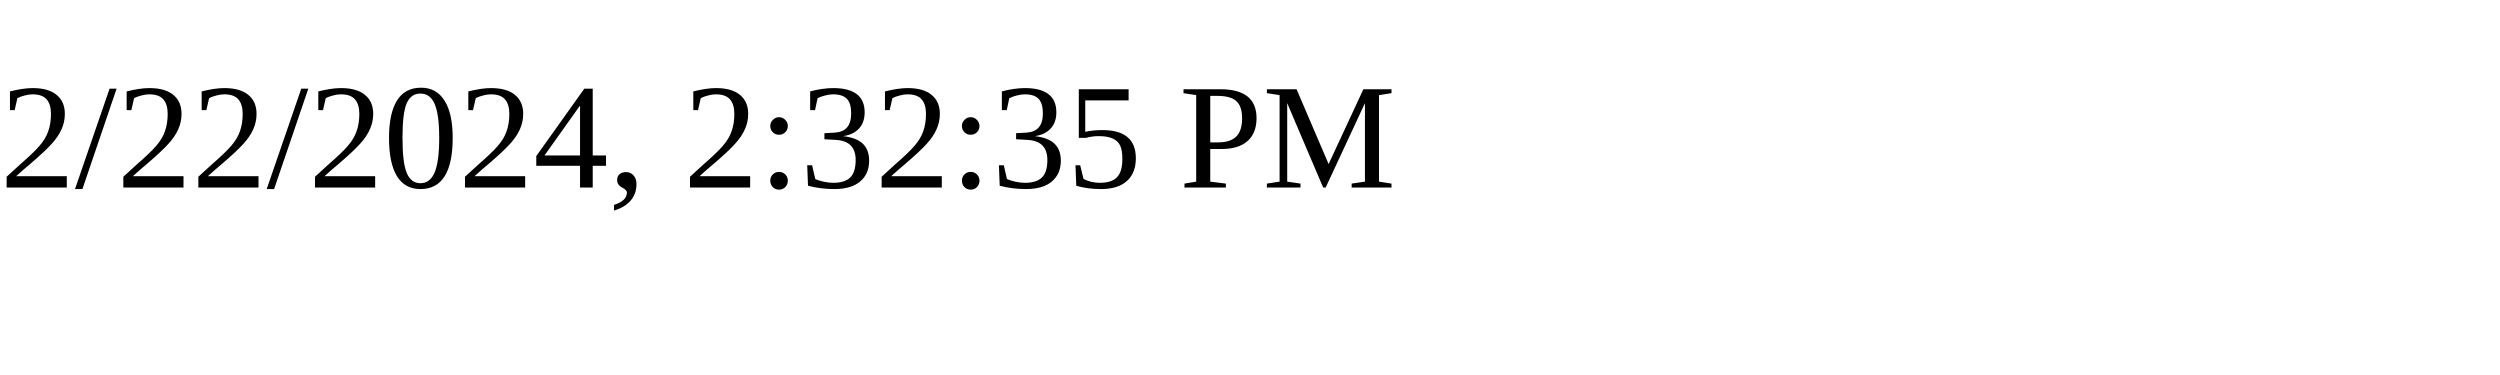
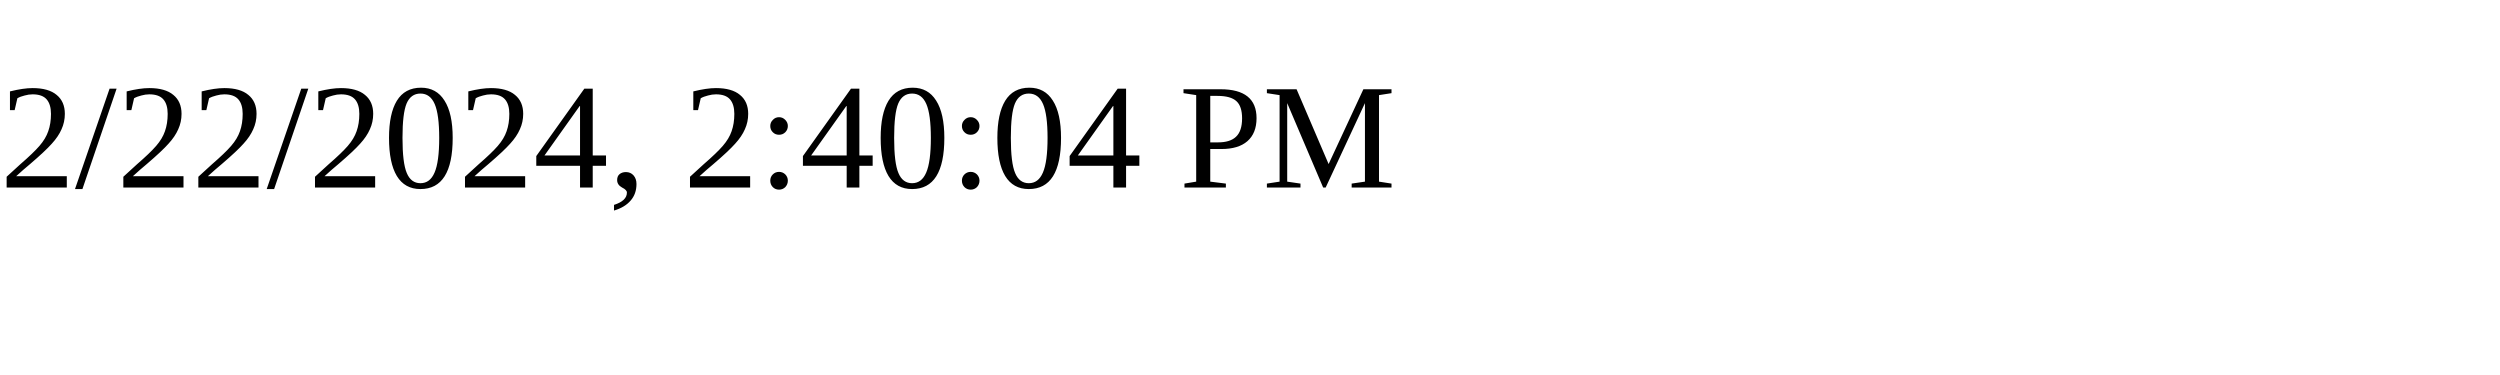
<svg xmlns="http://www.w3.org/2000/svg" height="30" width="200">
-   <text x="0" y="15">2/22/2024, 2:32:35 PM</text>
+   <text x="0" y="15">2/22/2024, 2:40:04 PM</text>
</svg>
